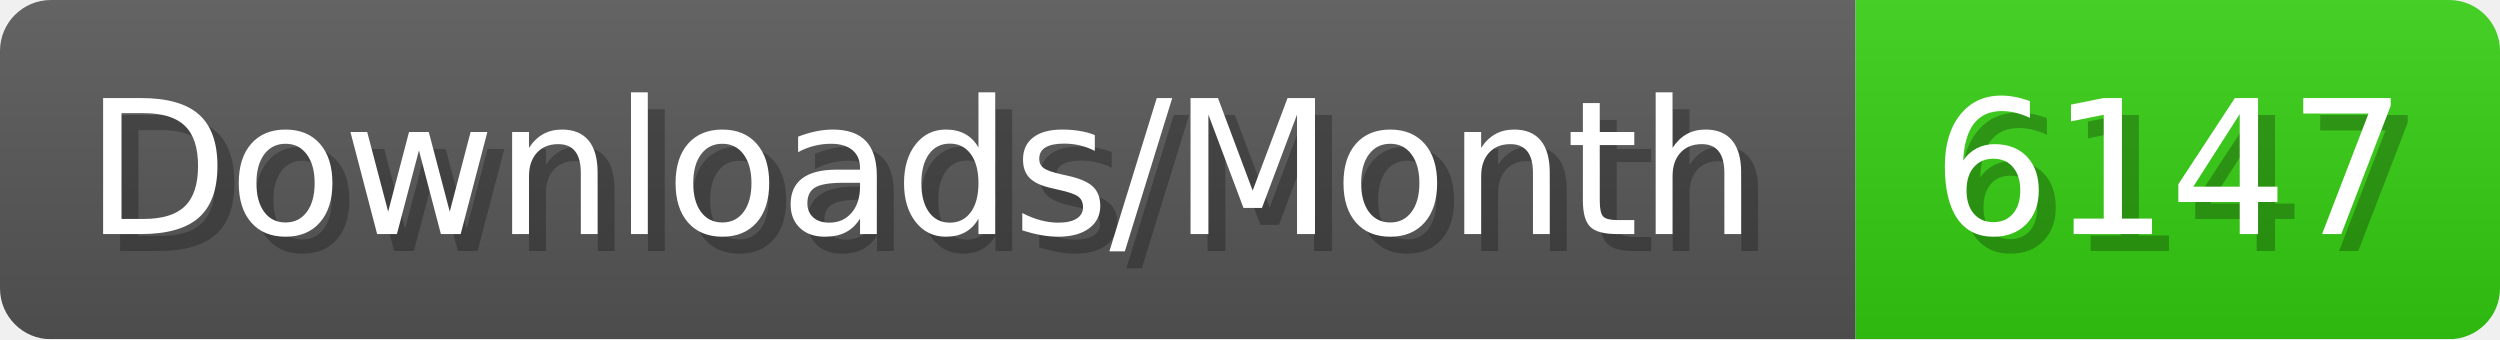
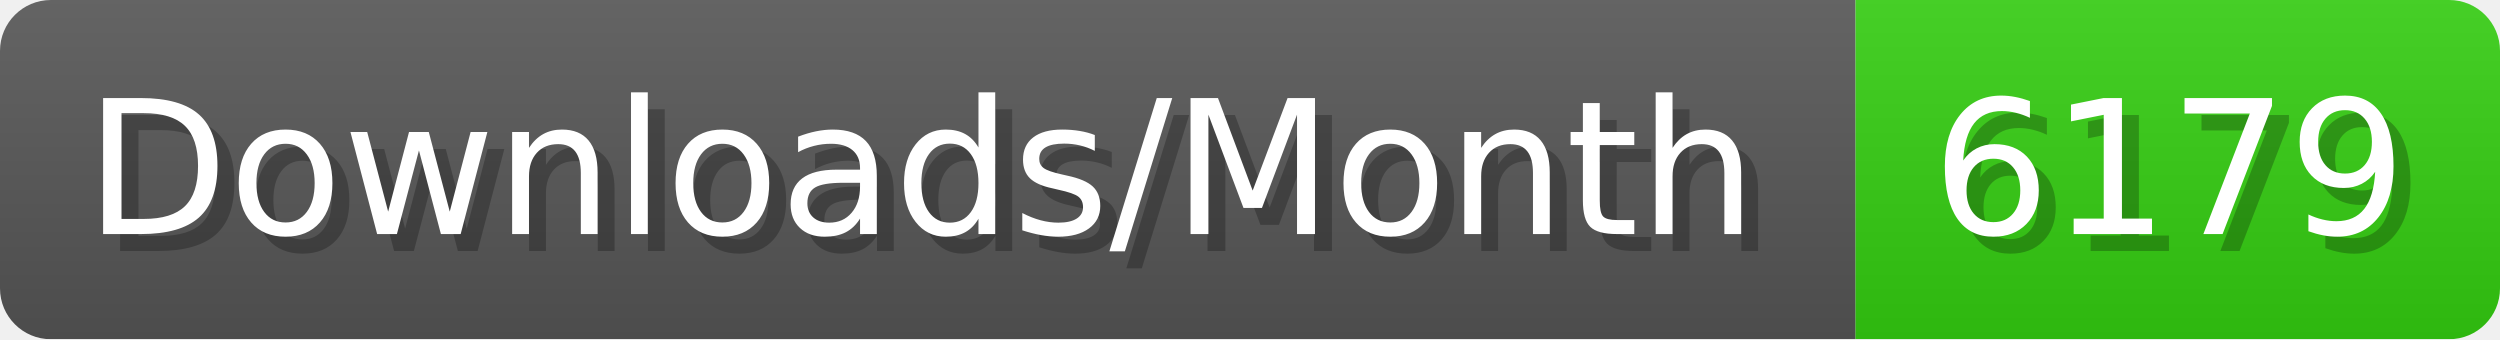
- <svg xmlns="http://www.w3.org/2000/svg" width="147.4" height="20" viewBox="0 0 1474 200" role="img" aria-label="Downloads/Month: 6147">
+ <svg xmlns="http://www.w3.org/2000/svg" width="147.4" height="20" viewBox="0 0 1474 200" role="img" aria-label="Downloads/Month: 6179">
  <linearGradient id="YlXUI" x2="0" y2="100%">
    <stop offset="0" stop-opacity=".1" stop-color="#EEE" />
    <stop offset="1" stop-opacity=".1" />
  </linearGradient>
  <mask id="JHhop">
    <rect width="1474" height="200" rx="30" fill="#FFF" />
  </mask>
  <g mask="url(#JHhop)">
    <rect width="1094" height="200" fill="#555" />
    <rect width="380" height="200" fill="#3C1" x="1094" />
    <rect width="1474" height="200" fill="url(#YlXUI)" />
  </g>
  <g aria-hidden="true" fill="#fff" text-anchor="start" font-family="Verdana,DejaVu Sans,sans-serif" font-size="110">
    <text x="60" y="148" textLength="994" fill="#000" opacity="0.25">Downloads/Month</text>
    <text x="50" y="138" textLength="994">Downloads/Month</text>
-     <text x="1149" y="148" textLength="280" fill="#000" opacity="0.25">6147</text>
-     <text x="1139" y="138" textLength="280">6147</text>
+     <text x="1149" y="148" textLength="280" fill="#000" opacity="0.25">6179</text>
+     <text x="1139" y="138" textLength="280">6179</text>
  </g>
</svg>
